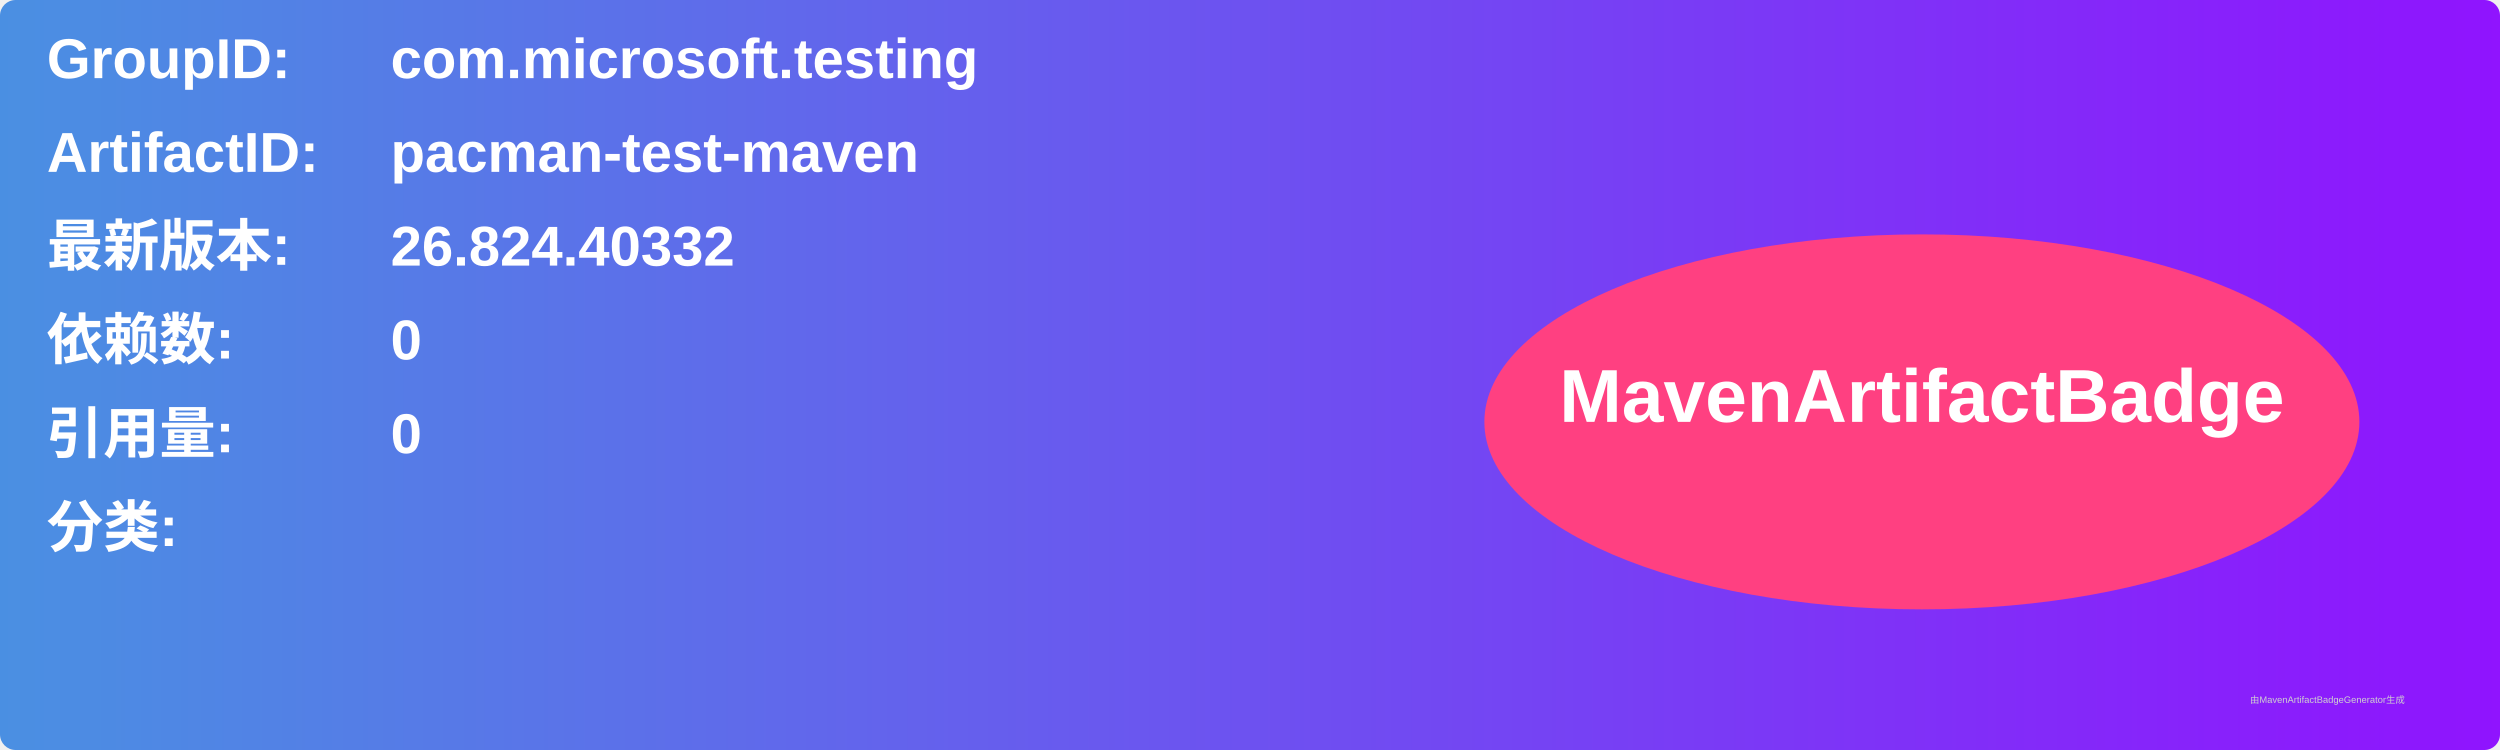
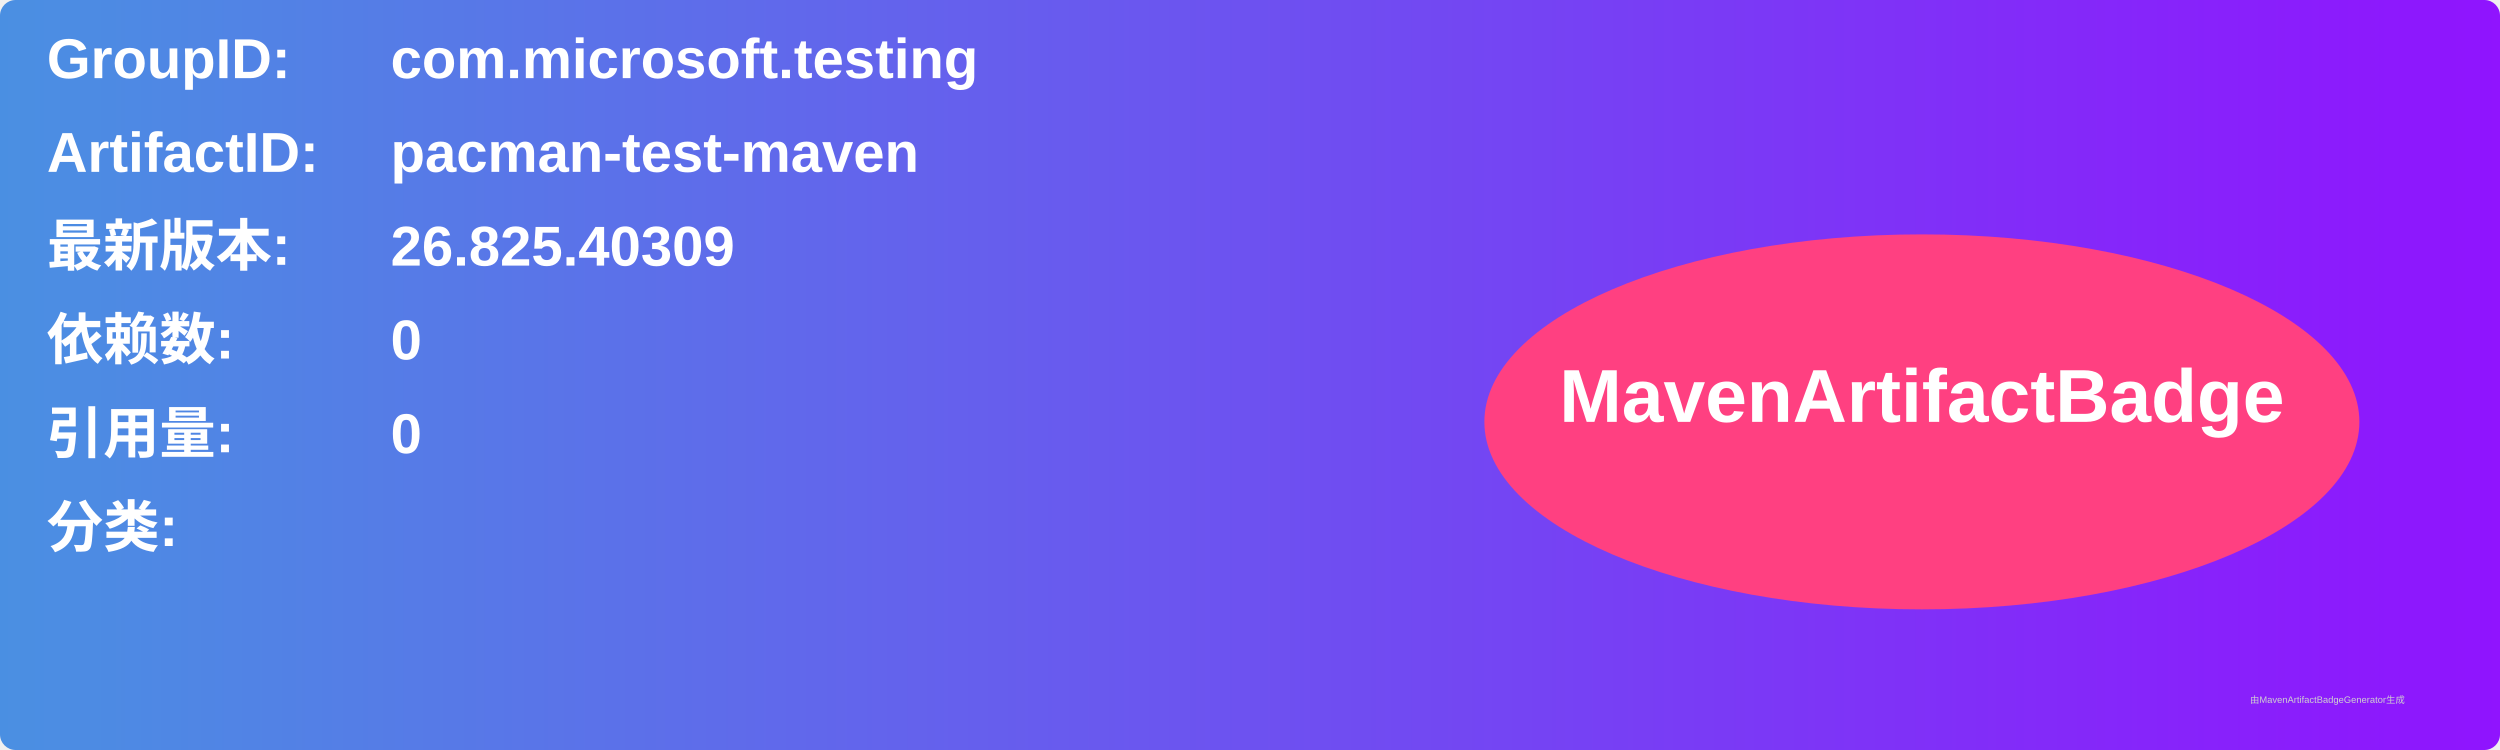
<svg xmlns="http://www.w3.org/2000/svg" width="800" height="240" viewBox="0 0 800 240">
  <linearGradient id="grad" x1="0%" y1="0%" x2="100%" y2="0%">
    <stop offset="0%" stop-color="#4a90e2" />
    <stop offset="100%" stop-color="#9013fe" />
  </linearGradient>
  <rect width="100%" height="100%" rx="5" ry="5" fill="url(#grad)" />
  <g transform="translate(15, 15)">
    <text x="0" y="10" font-family="Arial" font-size="18" fill="white" font-weight="bold" width="260">GroupID:</text>
    <text x="110" y="10" font-family="Arial" font-size="18" fill="white" font-weight="bold" width="460">com.microsoft.testing</text>
    <text x="0" y="40" font-family="Arial" font-size="18" fill="white" font-weight="bold" width="260">ArtifactID:</text>
    <text x="110" y="40" font-family="Arial" font-size="18" fill="white" font-weight="bold" width="460">pacman-test-maven</text>
    <text x="0" y="70" font-family="Arial" font-size="18" fill="white" font-weight="bold">最新版本:</text>
    <text x="110" y="70" font-family="Arial" font-size="18" fill="white" font-weight="bold">
-       <tspan font-weight="bold">26.824.40332</tspan>
+       <tspan font-weight="bold">26.825.40309</tspan>
    </text>
    <text x="0" y="100" font-family="Arial" font-size="18" fill="white" font-weight="bold">依赖数: </text>
    <text x="110" y="100" font-family="Arial" font-size="18" fill="white">
      <tspan font-weight="bold">0</tspan>
    </text>
    <text x="0" y="130" font-family="Arial" font-size="18" fill="white" font-weight="bold">引用量: </text>
    <text x="110" y="130" font-family="Arial" font-size="18" fill="white">
      <tspan font-weight="bold">0</tspan>
    </text>
    <text x="0" y="160" font-family="Arial" font-size="18" fill="white" font-weight="bold">分类:</text>
    <text x="10" y="190" font-family="Arial" font-size="10" fill="white">
      <tspan font-weight="bold" />
    </text>
    <ellipse cx="600" cy="120" rx="140" ry="60" fill="#ff4081" />
    <text x="600" y="120" text-anchor="middle" font-family="Arial" font-size="24" fill="white" font-weight="bold">MavenArtifactBadge</text>
  </g>
  <text x="720" y="225" font-family="Arial" font-size="3" fill="#d0d0d0">由MavenArtifactBadgeGenerator生成</text>
</svg>
